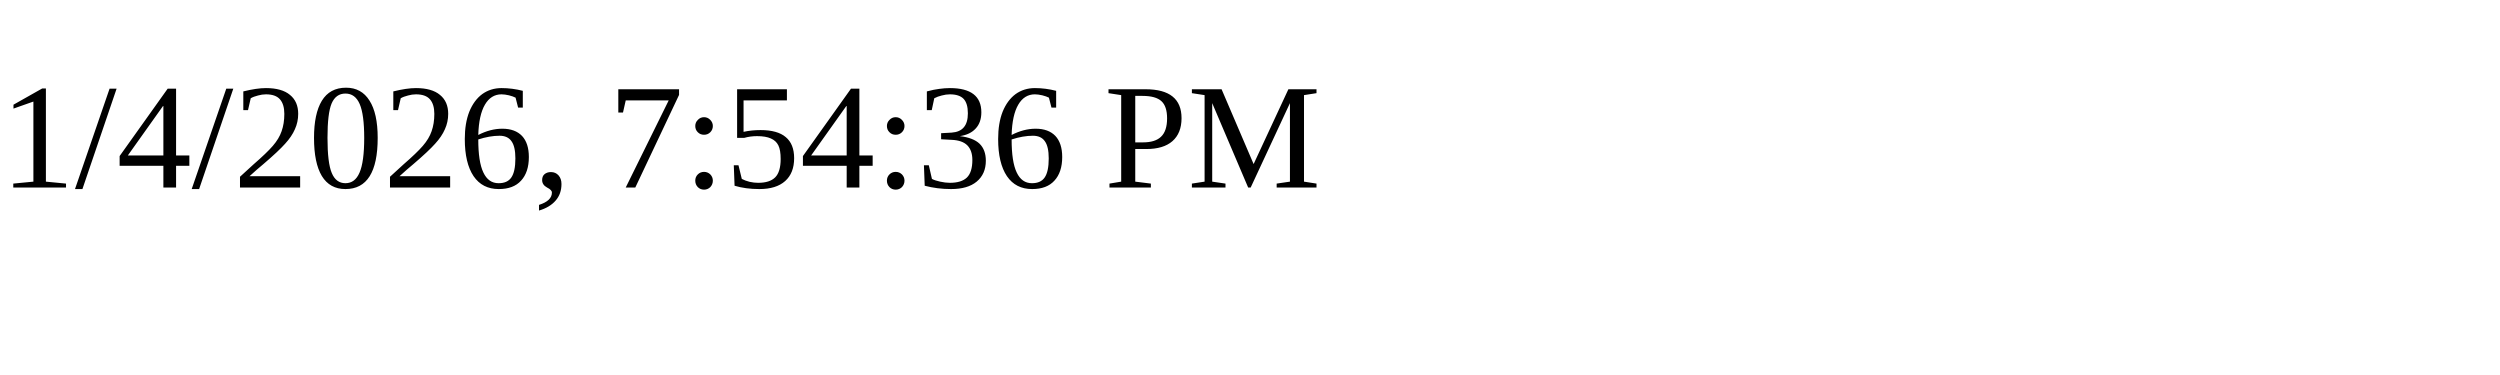
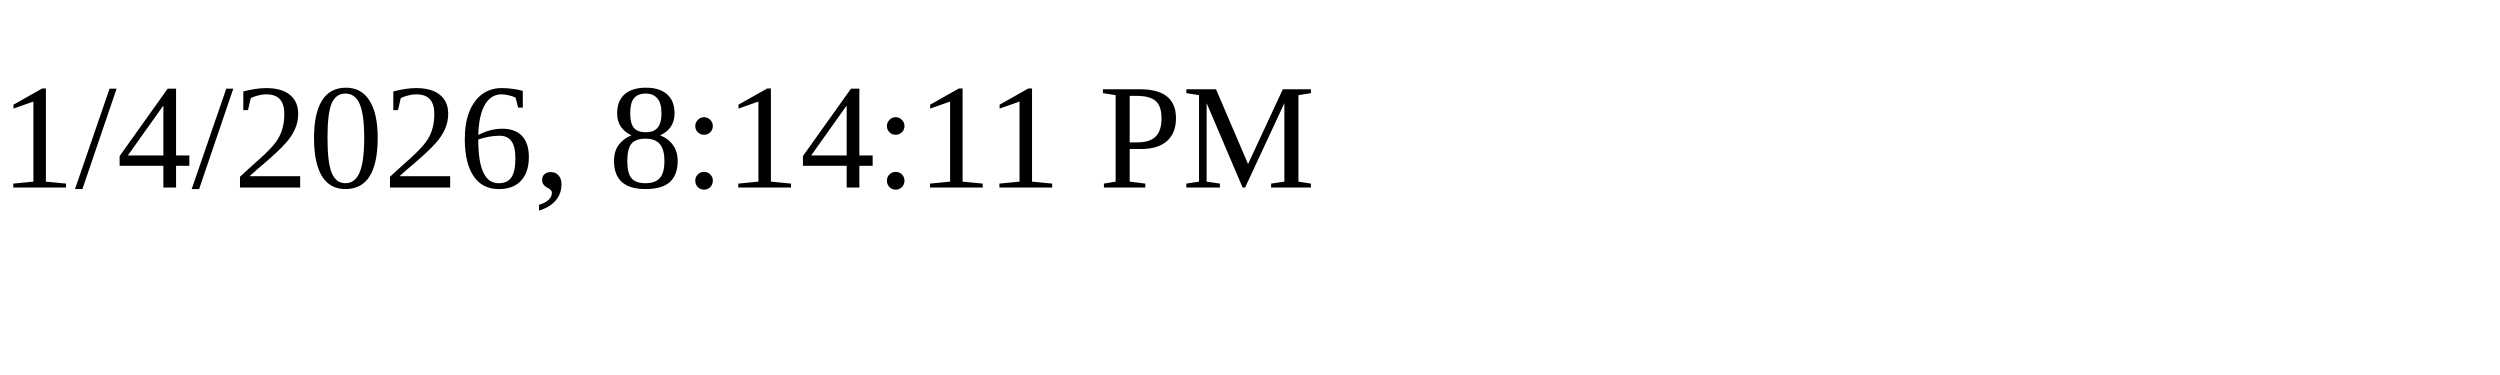
<svg xmlns="http://www.w3.org/2000/svg" height="30" width="200">
-   <text x="0" y="15">1/4/2026, 7:54:36 PM</text>
+   <text x="0" y="15">1/4/2026, 8:14:11 PM</text>
</svg>
